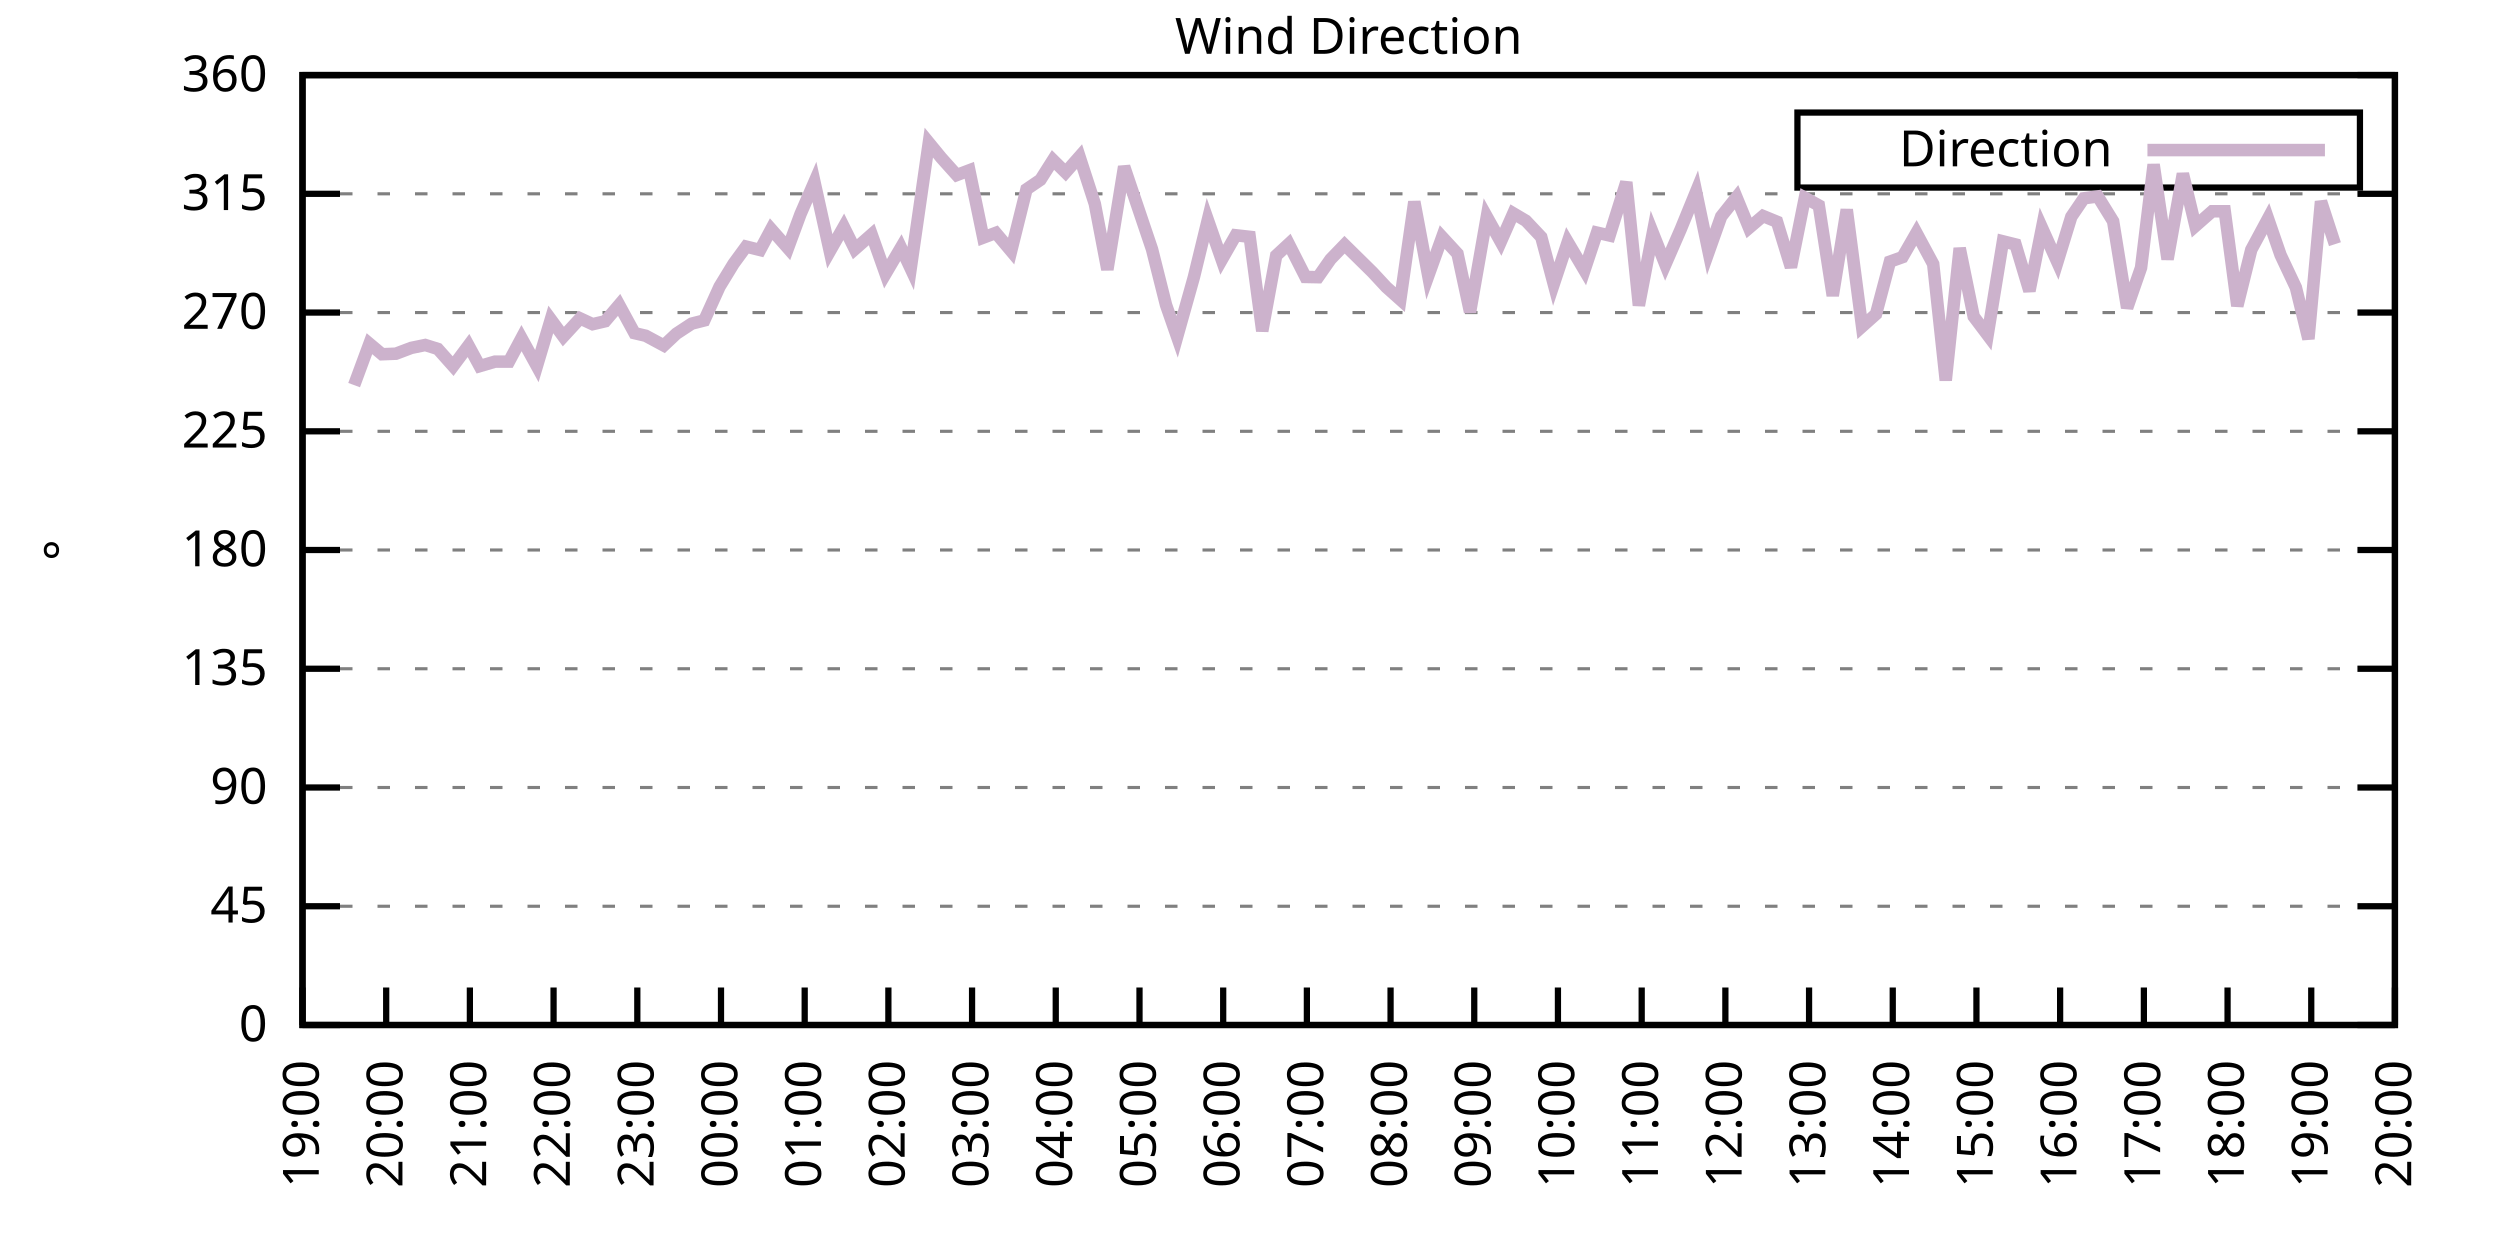
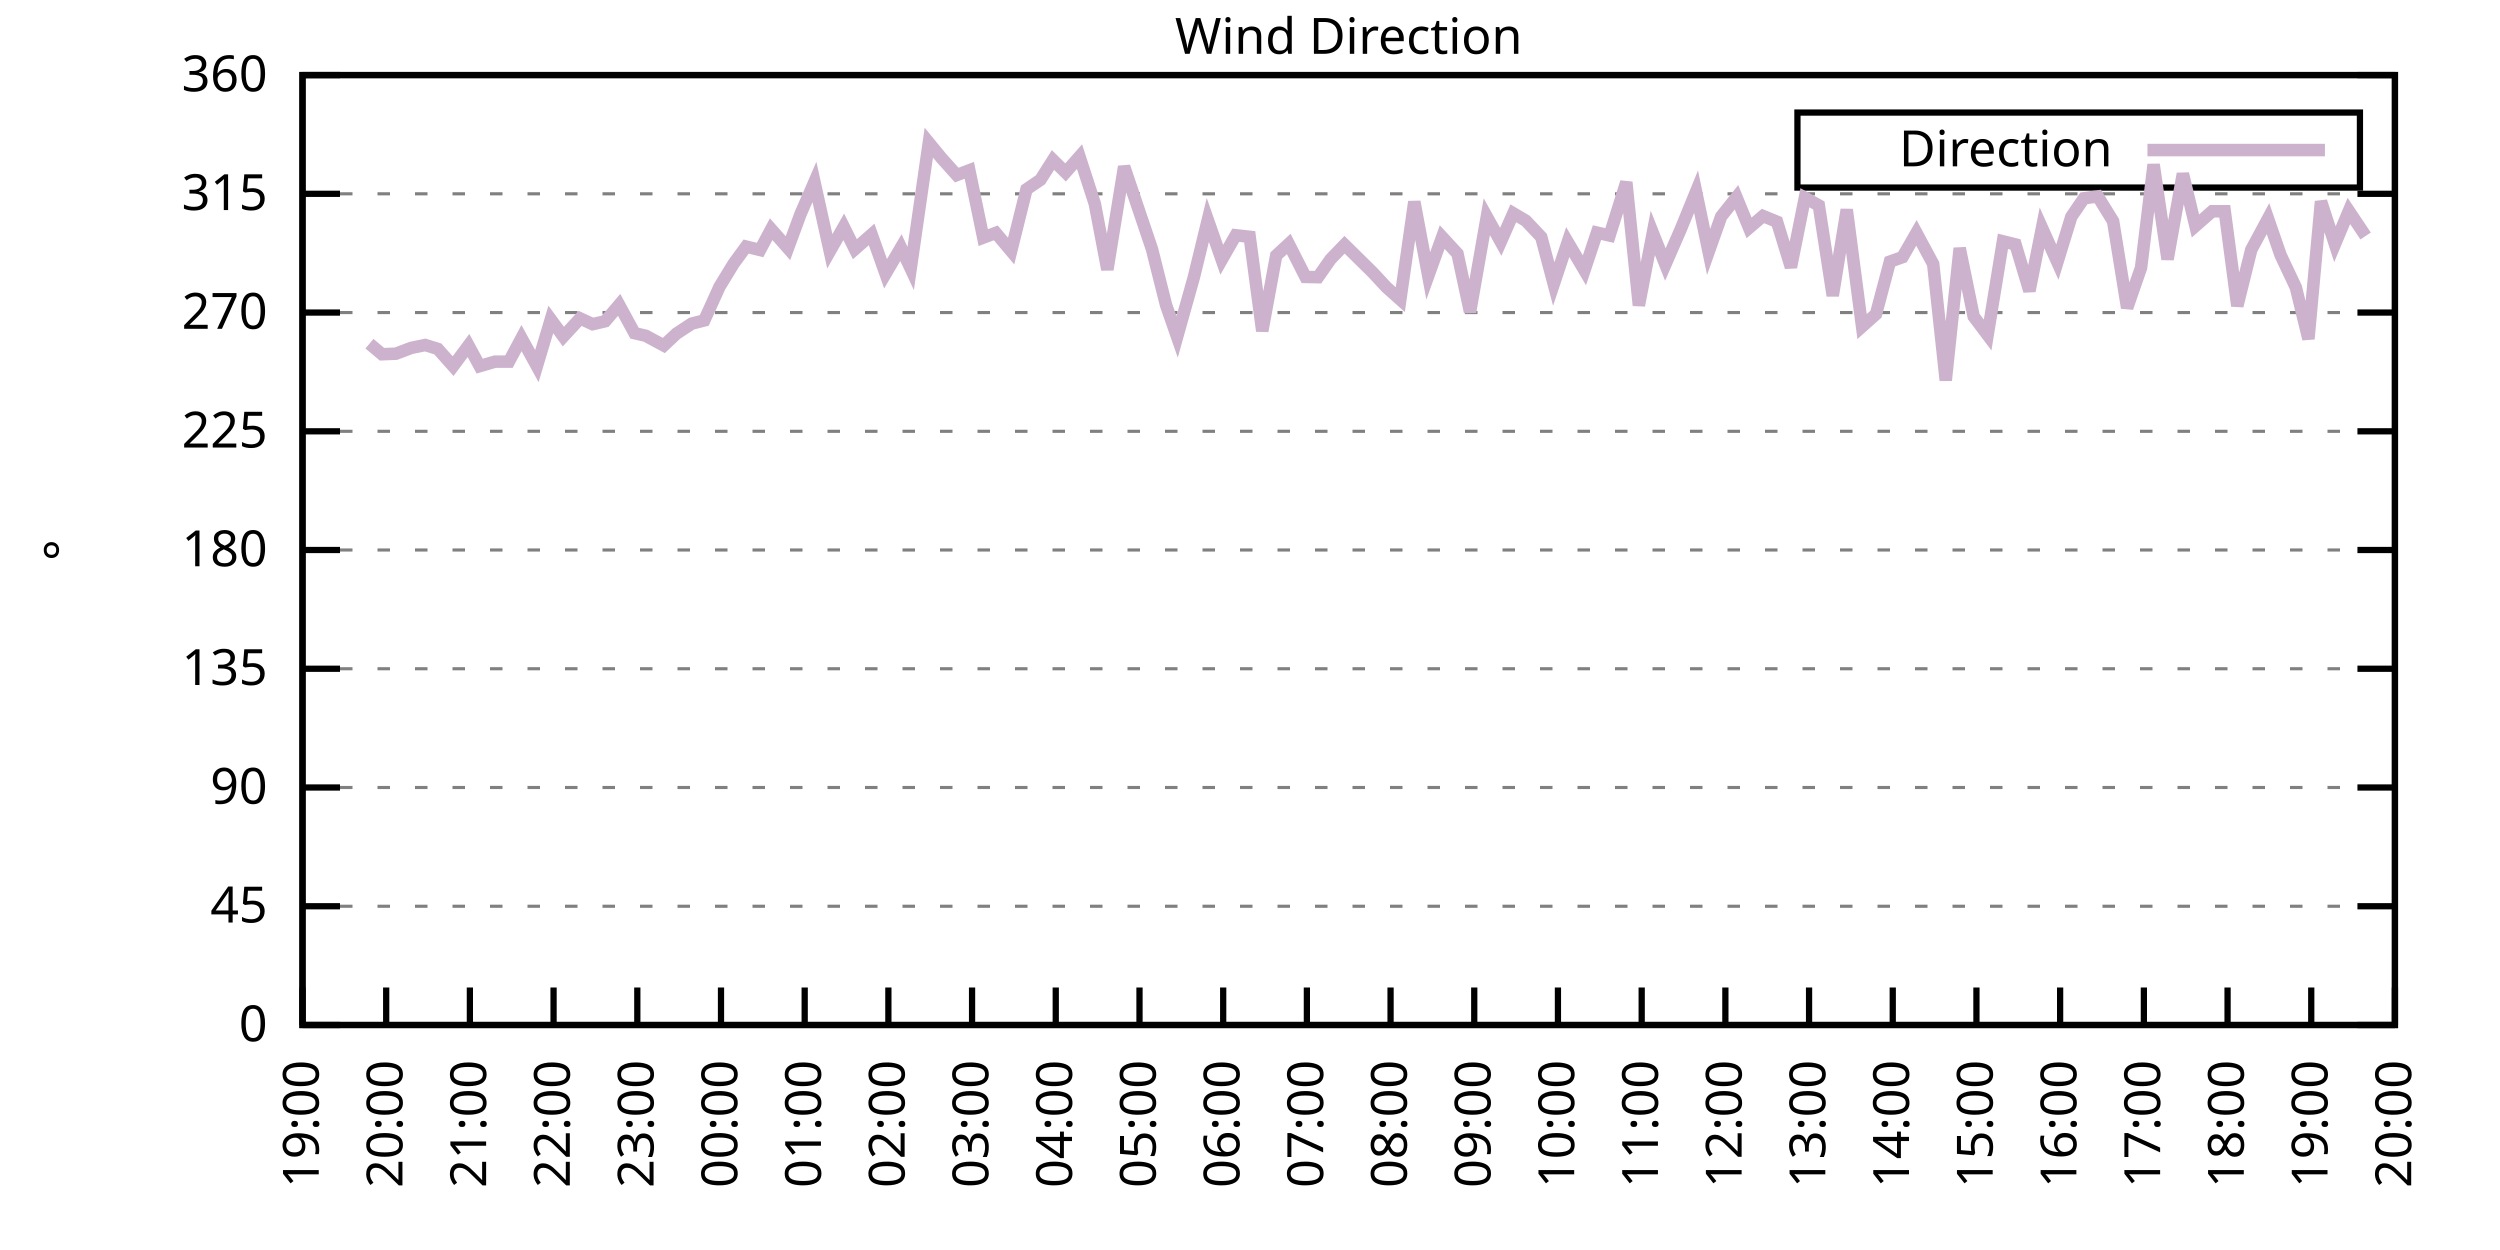
<svg xmlns="http://www.w3.org/2000/svg" xmlns:xlink="http://www.w3.org/1999/xlink" width="400" height="200" viewBox="0 0 400 200">
  <g id="gnuplot_canvas">
    <rect x="0" y="0" width="400" height="200" fill="none" />
    <defs>
      <circle id="gpDot" r="0.5" stroke-width="0.5" stroke="currentColor" />
      <path id="gpPt0" stroke-width="0.333" stroke="currentColor" d="M-1,0 h2 M0,-1 v2" />
      <path id="gpPt1" stroke-width="0.333" stroke="currentColor" d="M-1,-1 L1,1 M1,-1 L-1,1" />
      <path id="gpPt2" stroke-width="0.333" stroke="currentColor" d="M-1,0 L1,0 M0,-1 L0,1 M-1,-1 L1,1 M-1,1 L1,-1" />
      <rect id="gpPt3" stroke-width="0.333" stroke="currentColor" x="-1" y="-1" width="2" height="2" />
      <rect id="gpPt4" stroke-width="0.333" stroke="currentColor" fill="currentColor" x="-1" y="-1" width="2" height="2" />
      <circle id="gpPt5" stroke-width="0.333" stroke="currentColor" cx="0" cy="0" r="1" />
      <use xlink:href="#gpPt5" id="gpPt6" fill="currentColor" stroke="none" />
      <path id="gpPt7" stroke-width="0.333" stroke="currentColor" d="M0,-1.33 L-1.33,0.67 L1.33,0.67 z" />
      <use xlink:href="#gpPt7" id="gpPt8" fill="currentColor" stroke="none" />
      <use xlink:href="#gpPt7" id="gpPt9" stroke="currentColor" transform="rotate(180)" />
      <use xlink:href="#gpPt9" id="gpPt10" fill="currentColor" stroke="none" />
      <use xlink:href="#gpPt3" id="gpPt11" stroke="currentColor" transform="rotate(45)" />
      <use xlink:href="#gpPt11" id="gpPt12" fill="currentColor" stroke="none" />
      <path id="gpPt13" stroke-width="0.333" stroke="currentColor" d="M0,1.330 L1.265,0.411 L0.782,-1.067 L-0.782,-1.076 L-1.265,0.411 z" />
      <use xlink:href="#gpPt13" id="gpPt14" fill="currentColor" stroke="none" />
      <filter id="textbox" filterUnits="objectBoundingBox" x="0" y="0" height="1" width="1">
        <feFlood flood-color="white" flood-opacity="1" result="bgnd" />
        <feComposite in="SourceGraphic" in2="bgnd" operator="atop" />
      </filter>
      <filter id="greybox" filterUnits="objectBoundingBox" x="0" y="0" height="1" width="1">
        <feFlood flood-color="lightgrey" flood-opacity="1" result="grey" />
        <feComposite in="SourceGraphic" in2="grey" operator="atop" />
      </filter>
    </defs>
    <g fill="none" color="white" stroke="currentColor" stroke-width="1.00" stroke-linecap="butt" stroke-linejoin="miter">
</g>
    <g fill="none" color="black" stroke="currentColor" stroke-width="1.00" stroke-linecap="butt" stroke-linejoin="miter">
      <g stroke="none" shape-rendering="crispEdges">
        <polygon fill="rgb(255, 255, 255)" points="48.40,164.00 383.18,164.00 383.18,12.02 48.40,12.02 " />
      </g>
    </g>
    <g fill="none" color="black" stroke="currentColor" stroke-width="1.00" stroke-linecap="butt" stroke-linejoin="miter">
</g>
    <g fill="none" color="black" stroke="black" stroke-width="0.50" stroke-linecap="butt" stroke-linejoin="miter">
</g>
    <g fill="none" color="gray" stroke="currentColor" stroke-width="0.50" stroke-linecap="butt" stroke-linejoin="miter">
      <path stroke="gray" stroke-dasharray="2,4" class="gridline" d="M48.40,164.00 L383.19,164.00  " />
    </g>
    <g fill="none" color="gray" stroke="gray" stroke-width="1.00" stroke-linecap="butt" stroke-linejoin="miter">
</g>
    <g fill="none" color="black" stroke="currentColor" stroke-width="1.00" stroke-linecap="butt" stroke-linejoin="miter">
      <path stroke="black" d="M48.40,164.00 L54.40,164.00 M383.19,164.00 L377.19,164.00  " />
      <g transform="translate(42.80,166.60)" stroke="none" fill="black" font-family="Sans" font-size="8.00" text-anchor="end">
        <text>
          <tspan font-family="Sans"> 0</tspan>
        </text>
      </g>
    </g>
    <g fill="none" color="black" stroke="currentColor" stroke-width="1.00" stroke-linecap="butt" stroke-linejoin="miter">
</g>
    <g fill="none" color="black" stroke="black" stroke-width="0.50" stroke-linecap="butt" stroke-linejoin="miter">
</g>
    <g fill="none" color="gray" stroke="currentColor" stroke-width="0.50" stroke-linecap="butt" stroke-linejoin="miter">
      <path stroke="gray" stroke-dasharray="2,4" class="gridline" d="M48.40,145.00 L383.19,145.00  " />
    </g>
    <g fill="none" color="gray" stroke="gray" stroke-width="1.00" stroke-linecap="butt" stroke-linejoin="miter">
</g>
    <g fill="none" color="black" stroke="currentColor" stroke-width="1.00" stroke-linecap="butt" stroke-linejoin="miter">
      <path stroke="black" d="M48.40,145.00 L54.40,145.00 M383.19,145.00 L377.19,145.00  " />
      <g transform="translate(42.80,147.60)" stroke="none" fill="black" font-family="Sans" font-size="8.00" text-anchor="end">
        <text>
          <tspan font-family="Sans"> 45</tspan>
        </text>
      </g>
    </g>
    <g fill="none" color="black" stroke="currentColor" stroke-width="1.00" stroke-linecap="butt" stroke-linejoin="miter">
</g>
    <g fill="none" color="black" stroke="black" stroke-width="0.50" stroke-linecap="butt" stroke-linejoin="miter">
</g>
    <g fill="none" color="gray" stroke="currentColor" stroke-width="0.50" stroke-linecap="butt" stroke-linejoin="miter">
      <path stroke="gray" stroke-dasharray="2,4" class="gridline" d="M48.40,126.00 L383.19,126.00  " />
    </g>
    <g fill="none" color="gray" stroke="gray" stroke-width="1.00" stroke-linecap="butt" stroke-linejoin="miter">
</g>
    <g fill="none" color="black" stroke="currentColor" stroke-width="1.00" stroke-linecap="butt" stroke-linejoin="miter">
      <path stroke="black" d="M48.40,126.00 L54.40,126.00 M383.19,126.00 L377.19,126.00  " />
      <g transform="translate(42.80,128.60)" stroke="none" fill="black" font-family="Sans" font-size="8.00" text-anchor="end">
        <text>
          <tspan font-family="Sans"> 90</tspan>
        </text>
      </g>
    </g>
    <g fill="none" color="black" stroke="currentColor" stroke-width="1.00" stroke-linecap="butt" stroke-linejoin="miter">
</g>
    <g fill="none" color="black" stroke="black" stroke-width="0.50" stroke-linecap="butt" stroke-linejoin="miter">
</g>
    <g fill="none" color="gray" stroke="currentColor" stroke-width="0.50" stroke-linecap="butt" stroke-linejoin="miter">
      <path stroke="gray" stroke-dasharray="2,4" class="gridline" d="M48.40,107.00 L383.19,107.00  " />
    </g>
    <g fill="none" color="gray" stroke="gray" stroke-width="1.00" stroke-linecap="butt" stroke-linejoin="miter">
</g>
    <g fill="none" color="black" stroke="currentColor" stroke-width="1.00" stroke-linecap="butt" stroke-linejoin="miter">
      <path stroke="black" d="M48.40,107.00 L54.40,107.00 M383.19,107.00 L377.19,107.00  " />
      <g transform="translate(42.80,109.60)" stroke="none" fill="black" font-family="Sans" font-size="8.00" text-anchor="end">
        <text>
          <tspan font-family="Sans"> 135</tspan>
        </text>
      </g>
    </g>
    <g fill="none" color="black" stroke="currentColor" stroke-width="1.00" stroke-linecap="butt" stroke-linejoin="miter">
</g>
    <g fill="none" color="black" stroke="black" stroke-width="0.50" stroke-linecap="butt" stroke-linejoin="miter">
</g>
    <g fill="none" color="gray" stroke="currentColor" stroke-width="0.50" stroke-linecap="butt" stroke-linejoin="miter">
      <path stroke="gray" stroke-dasharray="2,4" class="gridline" d="M48.40,88.00 L383.19,88.00  " />
    </g>
    <g fill="none" color="gray" stroke="gray" stroke-width="1.00" stroke-linecap="butt" stroke-linejoin="miter">
</g>
    <g fill="none" color="black" stroke="currentColor" stroke-width="1.00" stroke-linecap="butt" stroke-linejoin="miter">
      <path stroke="black" d="M48.40,88.00 L54.40,88.00 M383.19,88.00 L377.19,88.00  " />
      <g transform="translate(42.80,90.60)" stroke="none" fill="black" font-family="Sans" font-size="8.00" text-anchor="end">
        <text>
          <tspan font-family="Sans"> 180</tspan>
        </text>
      </g>
    </g>
    <g fill="none" color="black" stroke="currentColor" stroke-width="1.00" stroke-linecap="butt" stroke-linejoin="miter">
</g>
    <g fill="none" color="black" stroke="black" stroke-width="0.50" stroke-linecap="butt" stroke-linejoin="miter">
</g>
    <g fill="none" color="gray" stroke="currentColor" stroke-width="0.50" stroke-linecap="butt" stroke-linejoin="miter">
      <path stroke="gray" stroke-dasharray="2,4" class="gridline" d="M48.40,69.01 L383.19,69.01  " />
    </g>
    <g fill="none" color="gray" stroke="gray" stroke-width="1.00" stroke-linecap="butt" stroke-linejoin="miter">
</g>
    <g fill="none" color="black" stroke="currentColor" stroke-width="1.00" stroke-linecap="butt" stroke-linejoin="miter">
      <path stroke="black" d="M48.40,69.01 L54.40,69.01 M383.19,69.01 L377.19,69.01  " />
      <g transform="translate(42.80,71.61)" stroke="none" fill="black" font-family="Sans" font-size="8.00" text-anchor="end">
        <text>
          <tspan font-family="Sans"> 225</tspan>
        </text>
      </g>
    </g>
    <g fill="none" color="black" stroke="currentColor" stroke-width="1.00" stroke-linecap="butt" stroke-linejoin="miter">
</g>
    <g fill="none" color="black" stroke="black" stroke-width="0.50" stroke-linecap="butt" stroke-linejoin="miter">
</g>
    <g fill="none" color="gray" stroke="currentColor" stroke-width="0.50" stroke-linecap="butt" stroke-linejoin="miter">
      <path stroke="gray" stroke-dasharray="2,4" class="gridline" d="M48.40,50.01 L383.19,50.01  " />
    </g>
    <g fill="none" color="gray" stroke="gray" stroke-width="1.00" stroke-linecap="butt" stroke-linejoin="miter">
</g>
    <g fill="none" color="black" stroke="currentColor" stroke-width="1.00" stroke-linecap="butt" stroke-linejoin="miter">
      <path stroke="black" d="M48.40,50.01 L54.40,50.01 M383.19,50.01 L377.19,50.01  " />
      <g transform="translate(42.80,52.61)" stroke="none" fill="black" font-family="Sans" font-size="8.00" text-anchor="end">
        <text>
          <tspan font-family="Sans"> 270</tspan>
        </text>
      </g>
    </g>
    <g fill="none" color="black" stroke="currentColor" stroke-width="1.00" stroke-linecap="butt" stroke-linejoin="miter">
</g>
    <g fill="none" color="black" stroke="black" stroke-width="0.50" stroke-linecap="butt" stroke-linejoin="miter">
</g>
    <g fill="none" color="gray" stroke="currentColor" stroke-width="0.50" stroke-linecap="butt" stroke-linejoin="miter">
      <path stroke="gray" stroke-dasharray="2,4" class="gridline" d="M48.40,31.01 L383.19,31.01  " />
    </g>
    <g fill="none" color="gray" stroke="gray" stroke-width="1.00" stroke-linecap="butt" stroke-linejoin="miter">
</g>
    <g fill="none" color="black" stroke="currentColor" stroke-width="1.00" stroke-linecap="butt" stroke-linejoin="miter">
      <path stroke="black" d="M48.40,31.01 L54.40,31.01 M383.19,31.01 L377.19,31.01  " />
      <g transform="translate(42.80,33.61)" stroke="none" fill="black" font-family="Sans" font-size="8.00" text-anchor="end">
        <text>
          <tspan font-family="Sans"> 315</tspan>
        </text>
      </g>
    </g>
    <g fill="none" color="black" stroke="currentColor" stroke-width="1.00" stroke-linecap="butt" stroke-linejoin="miter">
</g>
    <g fill="none" color="black" stroke="black" stroke-width="0.50" stroke-linecap="butt" stroke-linejoin="miter">
</g>
    <g fill="none" color="gray" stroke="currentColor" stroke-width="0.50" stroke-linecap="butt" stroke-linejoin="miter">
      <path stroke="gray" stroke-dasharray="2,4" class="gridline" d="M48.40,12.01 L383.19,12.01  " />
    </g>
    <g fill="none" color="gray" stroke="gray" stroke-width="1.00" stroke-linecap="butt" stroke-linejoin="miter">
</g>
    <g fill="none" color="black" stroke="currentColor" stroke-width="1.00" stroke-linecap="butt" stroke-linejoin="miter">
      <path stroke="black" d="M48.40,12.01 L54.40,12.01 M383.19,12.01 L377.19,12.01  " />
      <g transform="translate(42.80,14.61)" stroke="none" fill="black" font-family="Sans" font-size="8.00" text-anchor="end">
        <text>
          <tspan font-family="Sans"> 360</tspan>
        </text>
      </g>
    </g>
    <g fill="none" color="black" stroke="currentColor" stroke-width="1.00" stroke-linecap="butt" stroke-linejoin="miter">
      <path stroke="black" d="M48.40,164.00 L48.40,158.00  " />
      <g transform="translate(51.00,169.60) rotate(270.00)" stroke="none" fill="black" font-family="Sans" font-size="8.00" text-anchor="end">
        <text>
          <tspan font-family="Sans">19:00</tspan>
        </text>
      </g>
    </g>
    <g fill="none" color="black" stroke="currentColor" stroke-width="1.00" stroke-linecap="butt" stroke-linejoin="miter">
      <path stroke="black" d="M61.79,164.00 L61.79,158.00  " />
      <g transform="translate(64.39,169.60) rotate(270.00)" stroke="none" fill="black" font-family="Sans" font-size="8.00" text-anchor="end">
        <text>
          <tspan font-family="Sans">20:00</tspan>
        </text>
      </g>
    </g>
    <g fill="none" color="black" stroke="currentColor" stroke-width="1.00" stroke-linecap="butt" stroke-linejoin="miter">
      <path stroke="black" d="M75.18,164.00 L75.18,158.00  " />
      <g transform="translate(77.78,169.60) rotate(270.00)" stroke="none" fill="black" font-family="Sans" font-size="8.00" text-anchor="end">
        <text>
          <tspan font-family="Sans">21:00</tspan>
        </text>
      </g>
    </g>
    <g fill="none" color="black" stroke="currentColor" stroke-width="1.00" stroke-linecap="butt" stroke-linejoin="miter">
      <path stroke="black" d="M88.57,164.00 L88.57,158.00  " />
      <g transform="translate(91.17,169.60) rotate(270.00)" stroke="none" fill="black" font-family="Sans" font-size="8.00" text-anchor="end">
        <text>
          <tspan font-family="Sans">22:00</tspan>
        </text>
      </g>
    </g>
    <g fill="none" color="black" stroke="currentColor" stroke-width="1.00" stroke-linecap="butt" stroke-linejoin="miter">
      <path stroke="black" d="M101.97,164.00 L101.97,158.00  " />
      <g transform="translate(104.57,169.60) rotate(270.00)" stroke="none" fill="black" font-family="Sans" font-size="8.00" text-anchor="end">
        <text>
          <tspan font-family="Sans">23:00</tspan>
        </text>
      </g>
    </g>
    <g fill="none" color="black" stroke="currentColor" stroke-width="1.00" stroke-linecap="butt" stroke-linejoin="miter">
      <path stroke="black" d="M115.36,164.00 L115.36,158.00  " />
      <g transform="translate(117.96,169.60) rotate(270.00)" stroke="none" fill="black" font-family="Sans" font-size="8.00" text-anchor="end">
        <text>
          <tspan font-family="Sans">00:00</tspan>
        </text>
      </g>
    </g>
    <g fill="none" color="black" stroke="currentColor" stroke-width="1.00" stroke-linecap="butt" stroke-linejoin="miter">
      <path stroke="black" d="M128.75,164.00 L128.75,158.00  " />
      <g transform="translate(131.35,169.60) rotate(270.00)" stroke="none" fill="black" font-family="Sans" font-size="8.00" text-anchor="end">
        <text>
          <tspan font-family="Sans">01:00</tspan>
        </text>
      </g>
    </g>
    <g fill="none" color="black" stroke="currentColor" stroke-width="1.00" stroke-linecap="butt" stroke-linejoin="miter">
      <path stroke="black" d="M142.14,164.00 L142.14,158.00  " />
      <g transform="translate(144.74,169.60) rotate(270.00)" stroke="none" fill="black" font-family="Sans" font-size="8.00" text-anchor="end">
        <text>
          <tspan font-family="Sans">02:00</tspan>
        </text>
      </g>
    </g>
    <g fill="none" color="black" stroke="currentColor" stroke-width="1.00" stroke-linecap="butt" stroke-linejoin="miter">
      <path stroke="black" d="M155.53,164.00 L155.53,158.00  " />
      <g transform="translate(158.13,169.60) rotate(270.00)" stroke="none" fill="black" font-family="Sans" font-size="8.00" text-anchor="end">
        <text>
          <tspan font-family="Sans">03:00</tspan>
        </text>
      </g>
    </g>
    <g fill="none" color="black" stroke="currentColor" stroke-width="1.00" stroke-linecap="butt" stroke-linejoin="miter">
      <path stroke="black" d="M168.92,164.00 L168.92,158.00  " />
      <g transform="translate(171.52,169.60) rotate(270.00)" stroke="none" fill="black" font-family="Sans" font-size="8.00" text-anchor="end">
        <text>
          <tspan font-family="Sans">04:00</tspan>
        </text>
      </g>
    </g>
    <g fill="none" color="black" stroke="currentColor" stroke-width="1.00" stroke-linecap="butt" stroke-linejoin="miter">
      <path stroke="black" d="M182.32,164.00 L182.32,158.00  " />
      <g transform="translate(184.92,169.60) rotate(270.00)" stroke="none" fill="black" font-family="Sans" font-size="8.00" text-anchor="end">
        <text>
          <tspan font-family="Sans">05:00</tspan>
        </text>
      </g>
    </g>
    <g fill="none" color="black" stroke="currentColor" stroke-width="1.00" stroke-linecap="butt" stroke-linejoin="miter">
      <path stroke="black" d="M195.71,164.00 L195.71,158.00  " />
      <g transform="translate(198.31,169.60) rotate(270.00)" stroke="none" fill="black" font-family="Sans" font-size="8.00" text-anchor="end">
        <text>
          <tspan font-family="Sans">06:00</tspan>
        </text>
      </g>
    </g>
    <g fill="none" color="black" stroke="currentColor" stroke-width="1.00" stroke-linecap="butt" stroke-linejoin="miter">
      <path stroke="black" d="M209.10,164.00 L209.10,158.00  " />
      <g transform="translate(211.70,169.60) rotate(270.00)" stroke="none" fill="black" font-family="Sans" font-size="8.00" text-anchor="end">
        <text>
          <tspan font-family="Sans">07:00</tspan>
        </text>
      </g>
    </g>
    <g fill="none" color="black" stroke="currentColor" stroke-width="1.00" stroke-linecap="butt" stroke-linejoin="miter">
      <path stroke="black" d="M222.49,164.00 L222.49,158.00  " />
      <g transform="translate(225.09,169.60) rotate(270.00)" stroke="none" fill="black" font-family="Sans" font-size="8.00" text-anchor="end">
        <text>
          <tspan font-family="Sans">08:00</tspan>
        </text>
      </g>
    </g>
    <g fill="none" color="black" stroke="currentColor" stroke-width="1.00" stroke-linecap="butt" stroke-linejoin="miter">
      <path stroke="black" d="M235.88,164.00 L235.88,158.00  " />
      <g transform="translate(238.48,169.60) rotate(270.00)" stroke="none" fill="black" font-family="Sans" font-size="8.00" text-anchor="end">
        <text>
          <tspan font-family="Sans">09:00</tspan>
        </text>
      </g>
    </g>
    <g fill="none" color="black" stroke="currentColor" stroke-width="1.00" stroke-linecap="butt" stroke-linejoin="miter">
      <path stroke="black" d="M249.27,164.00 L249.27,158.00  " />
      <g transform="translate(251.87,169.60) rotate(270.00)" stroke="none" fill="black" font-family="Sans" font-size="8.00" text-anchor="end">
        <text>
          <tspan font-family="Sans">10:00</tspan>
        </text>
      </g>
    </g>
    <g fill="none" color="black" stroke="currentColor" stroke-width="1.00" stroke-linecap="butt" stroke-linejoin="miter">
      <path stroke="black" d="M262.67,164.00 L262.67,158.00  " />
      <g transform="translate(265.27,169.60) rotate(270.00)" stroke="none" fill="black" font-family="Sans" font-size="8.00" text-anchor="end">
        <text>
          <tspan font-family="Sans">11:00</tspan>
        </text>
      </g>
    </g>
    <g fill="none" color="black" stroke="currentColor" stroke-width="1.00" stroke-linecap="butt" stroke-linejoin="miter">
      <path stroke="black" d="M276.06,164.00 L276.06,158.00  " />
      <g transform="translate(278.66,169.60) rotate(270.00)" stroke="none" fill="black" font-family="Sans" font-size="8.00" text-anchor="end">
        <text>
          <tspan font-family="Sans">12:00</tspan>
        </text>
      </g>
    </g>
    <g fill="none" color="black" stroke="currentColor" stroke-width="1.00" stroke-linecap="butt" stroke-linejoin="miter">
      <path stroke="black" d="M289.45,164.00 L289.45,158.00  " />
      <g transform="translate(292.05,169.60) rotate(270.00)" stroke="none" fill="black" font-family="Sans" font-size="8.00" text-anchor="end">
        <text>
          <tspan font-family="Sans">13:00</tspan>
        </text>
      </g>
    </g>
    <g fill="none" color="black" stroke="currentColor" stroke-width="1.00" stroke-linecap="butt" stroke-linejoin="miter">
      <path stroke="black" d="M302.84,164.00 L302.84,158.00  " />
      <g transform="translate(305.44,169.60) rotate(270.00)" stroke="none" fill="black" font-family="Sans" font-size="8.00" text-anchor="end">
        <text>
          <tspan font-family="Sans">14:00</tspan>
        </text>
      </g>
    </g>
    <g fill="none" color="black" stroke="currentColor" stroke-width="1.00" stroke-linecap="butt" stroke-linejoin="miter">
      <path stroke="black" d="M316.23,164.00 L316.23,158.00  " />
      <g transform="translate(318.83,169.60) rotate(270.00)" stroke="none" fill="black" font-family="Sans" font-size="8.00" text-anchor="end">
        <text>
          <tspan font-family="Sans">15:00</tspan>
        </text>
      </g>
    </g>
    <g fill="none" color="black" stroke="currentColor" stroke-width="1.00" stroke-linecap="butt" stroke-linejoin="miter">
      <path stroke="black" d="M329.62,164.00 L329.62,158.00  " />
      <g transform="translate(332.22,169.60) rotate(270.00)" stroke="none" fill="black" font-family="Sans" font-size="8.00" text-anchor="end">
        <text>
          <tspan font-family="Sans">16:00</tspan>
        </text>
      </g>
    </g>
    <g fill="none" color="black" stroke="currentColor" stroke-width="1.00" stroke-linecap="butt" stroke-linejoin="miter">
      <path stroke="black" d="M343.02,164.00 L343.02,158.00  " />
      <g transform="translate(345.62,169.60) rotate(270.00)" stroke="none" fill="black" font-family="Sans" font-size="8.00" text-anchor="end">
        <text>
          <tspan font-family="Sans">17:00</tspan>
        </text>
      </g>
    </g>
    <g fill="none" color="black" stroke="currentColor" stroke-width="1.00" stroke-linecap="butt" stroke-linejoin="miter">
      <path stroke="black" d="M356.41,164.00 L356.41,158.00  " />
      <g transform="translate(359.01,169.60) rotate(270.00)" stroke="none" fill="black" font-family="Sans" font-size="8.00" text-anchor="end">
        <text>
          <tspan font-family="Sans">18:00</tspan>
        </text>
      </g>
    </g>
    <g fill="none" color="black" stroke="currentColor" stroke-width="1.00" stroke-linecap="butt" stroke-linejoin="miter">
      <path stroke="black" d="M369.80,164.00 L369.80,158.00  " />
      <g transform="translate(372.40,169.60) rotate(270.00)" stroke="none" fill="black" font-family="Sans" font-size="8.00" text-anchor="end">
        <text>
          <tspan font-family="Sans">19:00</tspan>
        </text>
      </g>
    </g>
    <g fill="none" color="black" stroke="currentColor" stroke-width="1.00" stroke-linecap="butt" stroke-linejoin="miter">
      <path stroke="black" d="M383.19,164.00 L383.19,158.00  " />
      <g transform="translate(385.79,169.60) rotate(270.00)" stroke="none" fill="black" font-family="Sans" font-size="8.00" text-anchor="end">
        <text>
          <tspan font-family="Sans">20:00</tspan>
        </text>
      </g>
    </g>
    <g fill="none" color="black" stroke="currentColor" stroke-width="1.00" stroke-linecap="butt" stroke-linejoin="miter">
</g>
    <g fill="none" color="black" stroke="currentColor" stroke-width="1.00" stroke-linecap="butt" stroke-linejoin="miter">
      <path stroke="black" d="M48.40,12.01 L48.40,164.00 L383.19,164.00 L383.19,12.01 L48.40,12.01 Z  " />
    </g>
    <g fill="none" color="black" stroke="currentColor" stroke-width="1.00" stroke-linecap="butt" stroke-linejoin="miter">
</g>
    <g fill="none" color="black" stroke="currentColor" stroke-width="1.00" stroke-linecap="butt" stroke-linejoin="miter">
      <path stroke="black" d="M287.59,30.01 L287.59,18.01 L377.59,18.01 L377.59,30.01 L287.59,30.01 Z  " />
    </g>
    <g id="Wind_direction_plot_1">
      <g fill="none" color="white" stroke="black" stroke-width="2.00" stroke-linecap="butt" stroke-linejoin="miter">
</g>
      <g fill="none" color="black" stroke="currentColor" stroke-width="2.00" stroke-linecap="butt" stroke-linejoin="miter">
        <g transform="translate(337.99,26.61)" stroke="none" fill="black" font-family="Sans" font-size="8.00" text-anchor="end">
          <text>
            <tspan font-family="Sans">Direction</tspan>
          </text>
        </g>
      </g>
      <g fill="none" color="black" stroke="currentColor" stroke-width="2.00" stroke-linecap="butt" stroke-linejoin="miter">
-         <path stroke="rgb(204, 178, 204)" d="M343.59,24.01 L371.99,24.01 M56.66,61.62 L59.11,54.99 L61.12,56.68 L63.35,56.59 L65.81,55.66 L68.04,55.20   L70.05,55.83 L72.50,58.58 L74.96,55.28 L76.75,58.58 L79.20,57.86 L81.43,57.86 L83.44,54.10 L85.90,58.58   L88.13,51.11 L90.14,53.85 L92.82,50.94 L94.82,51.87 L96.83,51.40 L99.06,48.78 L101.52,53.30 L103.31,53.72   L106.21,55.28 L108.22,53.39 L110.67,51.78 L112.68,51.27 L115.13,45.87 L117.37,42.20 L119.38,39.45 L121.61,40.00   L123.39,36.67 L126.07,39.71 L128.08,34.26 L130.31,29.11 L132.77,40.21 L135.00,36.29 L136.78,39.87 L139.46,37.51   L141.69,43.80 L144.15,39.62 L145.71,42.96 L148.61,22.82 L150.62,25.27 L153.08,28.01 L155.09,27.25 L157.32,38.02   L159.33,37.26 L161.78,40.17 L164.24,30.29 L166.47,28.77 L168.48,25.60 L170.49,27.59 L172.72,25.06 L175.17,32.61   L177.18,43.13 L179.86,26.66 L184.32,39.87 L186.56,48.78 L188.34,53.89 L191.02,44.35 L193.25,35.19 L195.48,41.56   L197.72,37.64 L199.95,37.89 L201.96,52.96 L204.19,40.89 L206.20,39.03 L208.88,44.31 L210.88,44.35 L212.89,41.48   L215.13,39.16 L219.59,43.55 L221.82,45.95 L224.05,47.94 L226.29,32.28 L228.52,44.14 L230.75,37.93 L233.20,40.59   L235.21,49.92 L237.89,34.68 L240.12,38.69 L242.13,34.13 L244.14,35.32 L246.60,37.93 L248.60,45.45 L250.84,38.73   L253.51,43.25 L255.52,37.22 L257.53,37.68 L260.21,29.15 L262.22,48.87 L264.45,37.26 L266.46,42.32 L268.92,36.67   L271.37,30.67 L273.38,40.30 L275.39,34.64 L277.84,31.56 L279.85,36.46 L282.08,34.56 L284.32,35.48 L286.55,42.75   L288.78,31.64 L291.01,32.87 L293.24,47.31 L295.48,33.54 L297.93,52.25 L300.16,50.26 L302.39,41.86 L304.40,41.14   L306.63,37.26 L309.31,42.24 L311.32,60.86 L313.55,39.71 L315.79,50.64 L318.02,53.60 L320.47,38.61 L322.48,39.11   L324.71,46.55 L326.72,36.46 L329.18,41.94 L331.41,34.68 L333.42,31.73 L335.65,31.43 L338.10,35.40 L340.34,49.25   L342.57,42.83 L344.58,26.32 L346.81,41.48 L349.26,27.80 L351.27,36.16 L353.95,33.80 L355.96,33.80 L357.97,48.95   L360.20,39.96 L362.88,34.98 L364.89,40.80 L367.34,46.00 L369.35,54.23 L371.36,32.23 L373.59,39.07  " />
+         <path stroke="rgb(204, 178, 204)" d="M343.59,24.01 L371.99,24.01 M59.11,54.99 L61.12,56.68 L63.35,56.59 L65.81,55.66 L68.04,55.20 L70.05,55.83   L72.50,58.58 L74.96,55.28 L76.75,58.58 L79.20,57.86 L81.43,57.86 L83.44,54.10 L85.90,58.58 L88.13,51.11   L90.14,53.85 L92.82,50.94 L94.82,51.87 L96.83,51.40 L99.06,48.78 L101.52,53.30 L103.31,53.72 L106.21,55.28   L108.22,53.39 L110.67,51.78 L112.68,51.27 L115.13,45.87 L117.37,42.20 L119.38,39.45 L121.61,40.00 L123.39,36.67   L126.07,39.71 L128.08,34.26 L130.31,29.11 L132.77,40.21 L135.00,36.29 L136.78,39.87 L139.46,37.51 L141.69,43.80   L144.15,39.62 L145.71,42.96 L148.61,22.82 L150.62,25.27 L153.08,28.01 L155.09,27.25 L157.32,38.02 L159.33,37.26   L161.78,40.17 L164.24,30.29 L166.47,28.77 L168.48,25.60 L170.49,27.59 L172.72,25.06 L175.17,32.61 L177.18,43.13   L179.86,26.66 L184.32,39.87 L186.56,48.78 L188.34,53.89 L191.02,44.35 L193.25,35.19 L195.48,41.56 L197.72,37.64   L199.95,37.89 L201.96,52.96 L204.19,40.89 L206.20,39.03 L208.88,44.31 L210.88,44.35 L212.89,41.48 L215.13,39.16   L219.59,43.55 L221.82,45.95 L224.05,47.94 L226.29,32.28 L228.52,44.14 L230.75,37.93 L233.20,40.59 L235.21,49.92   L237.89,34.68 L240.12,38.69 L242.13,34.13 L244.14,35.32 L246.60,37.93 L248.60,45.45 L250.84,38.73 L253.51,43.25   L255.52,37.22 L257.53,37.68 L260.21,29.15 L262.22,48.87 L264.45,37.26 L266.46,42.32 L268.92,36.67 L271.37,30.67   L273.38,40.30 L275.39,34.64 L277.84,31.56 L279.85,36.46 L282.08,34.56 L284.32,35.48 L286.55,42.75 L288.78,31.64   L291.01,32.87 L293.24,47.31 L295.48,33.54 L297.93,52.25 L300.16,50.26 L302.39,41.86 L304.40,41.14 L306.63,37.26   L309.31,42.24 L311.32,60.86 L313.55,39.71 L315.79,50.64 L318.02,53.60 L320.47,38.61 L322.48,39.11 L324.71,46.55   L326.72,36.46 L329.18,41.94 L331.41,34.68 L333.42,31.73 L335.65,31.43 L338.10,35.40 L340.34,49.25 L342.57,42.83   L344.58,26.32 L346.81,41.48 L349.26,27.80 L351.27,36.16 L353.95,33.80 L355.96,33.80 L357.97,48.95 L360.20,39.96   L362.88,34.98 L364.89,40.80 L367.34,46.00 L369.35,54.23 L371.36,32.23 L373.59,39.07 L375.82,33.75 L378.50,37.76    " />
      </g>
    </g>
    <g fill="none" color="black" stroke="currentColor" stroke-width="2.00" stroke-linecap="butt" stroke-linejoin="miter">
</g>
    <g fill="none" color="black" stroke="black" stroke-width="1.00" stroke-linecap="butt" stroke-linejoin="miter">
</g>
    <g fill="none" color="black" stroke="currentColor" stroke-width="1.00" stroke-linecap="butt" stroke-linejoin="miter">
      <path stroke="black" d="M48.40,12.01 L48.40,164.00 L383.19,164.00 L383.19,12.01 L48.40,12.01 Z  " />
      <g transform="translate(12.80,88.01) rotate(270.00)" stroke="none" fill="black" font-family="Sans" font-size="8.00" text-anchor="middle">
        <text>
          <tspan font-family="Sans">°</tspan>
        </text>
      </g>
    </g>
    <g fill="none" color="black" stroke="currentColor" stroke-width="1.00" stroke-linecap="butt" stroke-linejoin="miter">
</g>
    <g fill="none" color="black" stroke="currentColor" stroke-width="1.00" stroke-linecap="butt" stroke-linejoin="miter">
      <g transform="translate(215.79,8.61)" stroke="none" fill="black" font-family="Sans" font-size="8.00" text-anchor="middle">
        <text>
          <tspan font-family="Sans">Wind Direction</tspan>
        </text>
      </g>
    </g>
    <g fill="none" color="black" stroke="currentColor" stroke-width="1.00" stroke-linecap="butt" stroke-linejoin="miter">
</g>
  </g>
</svg>
